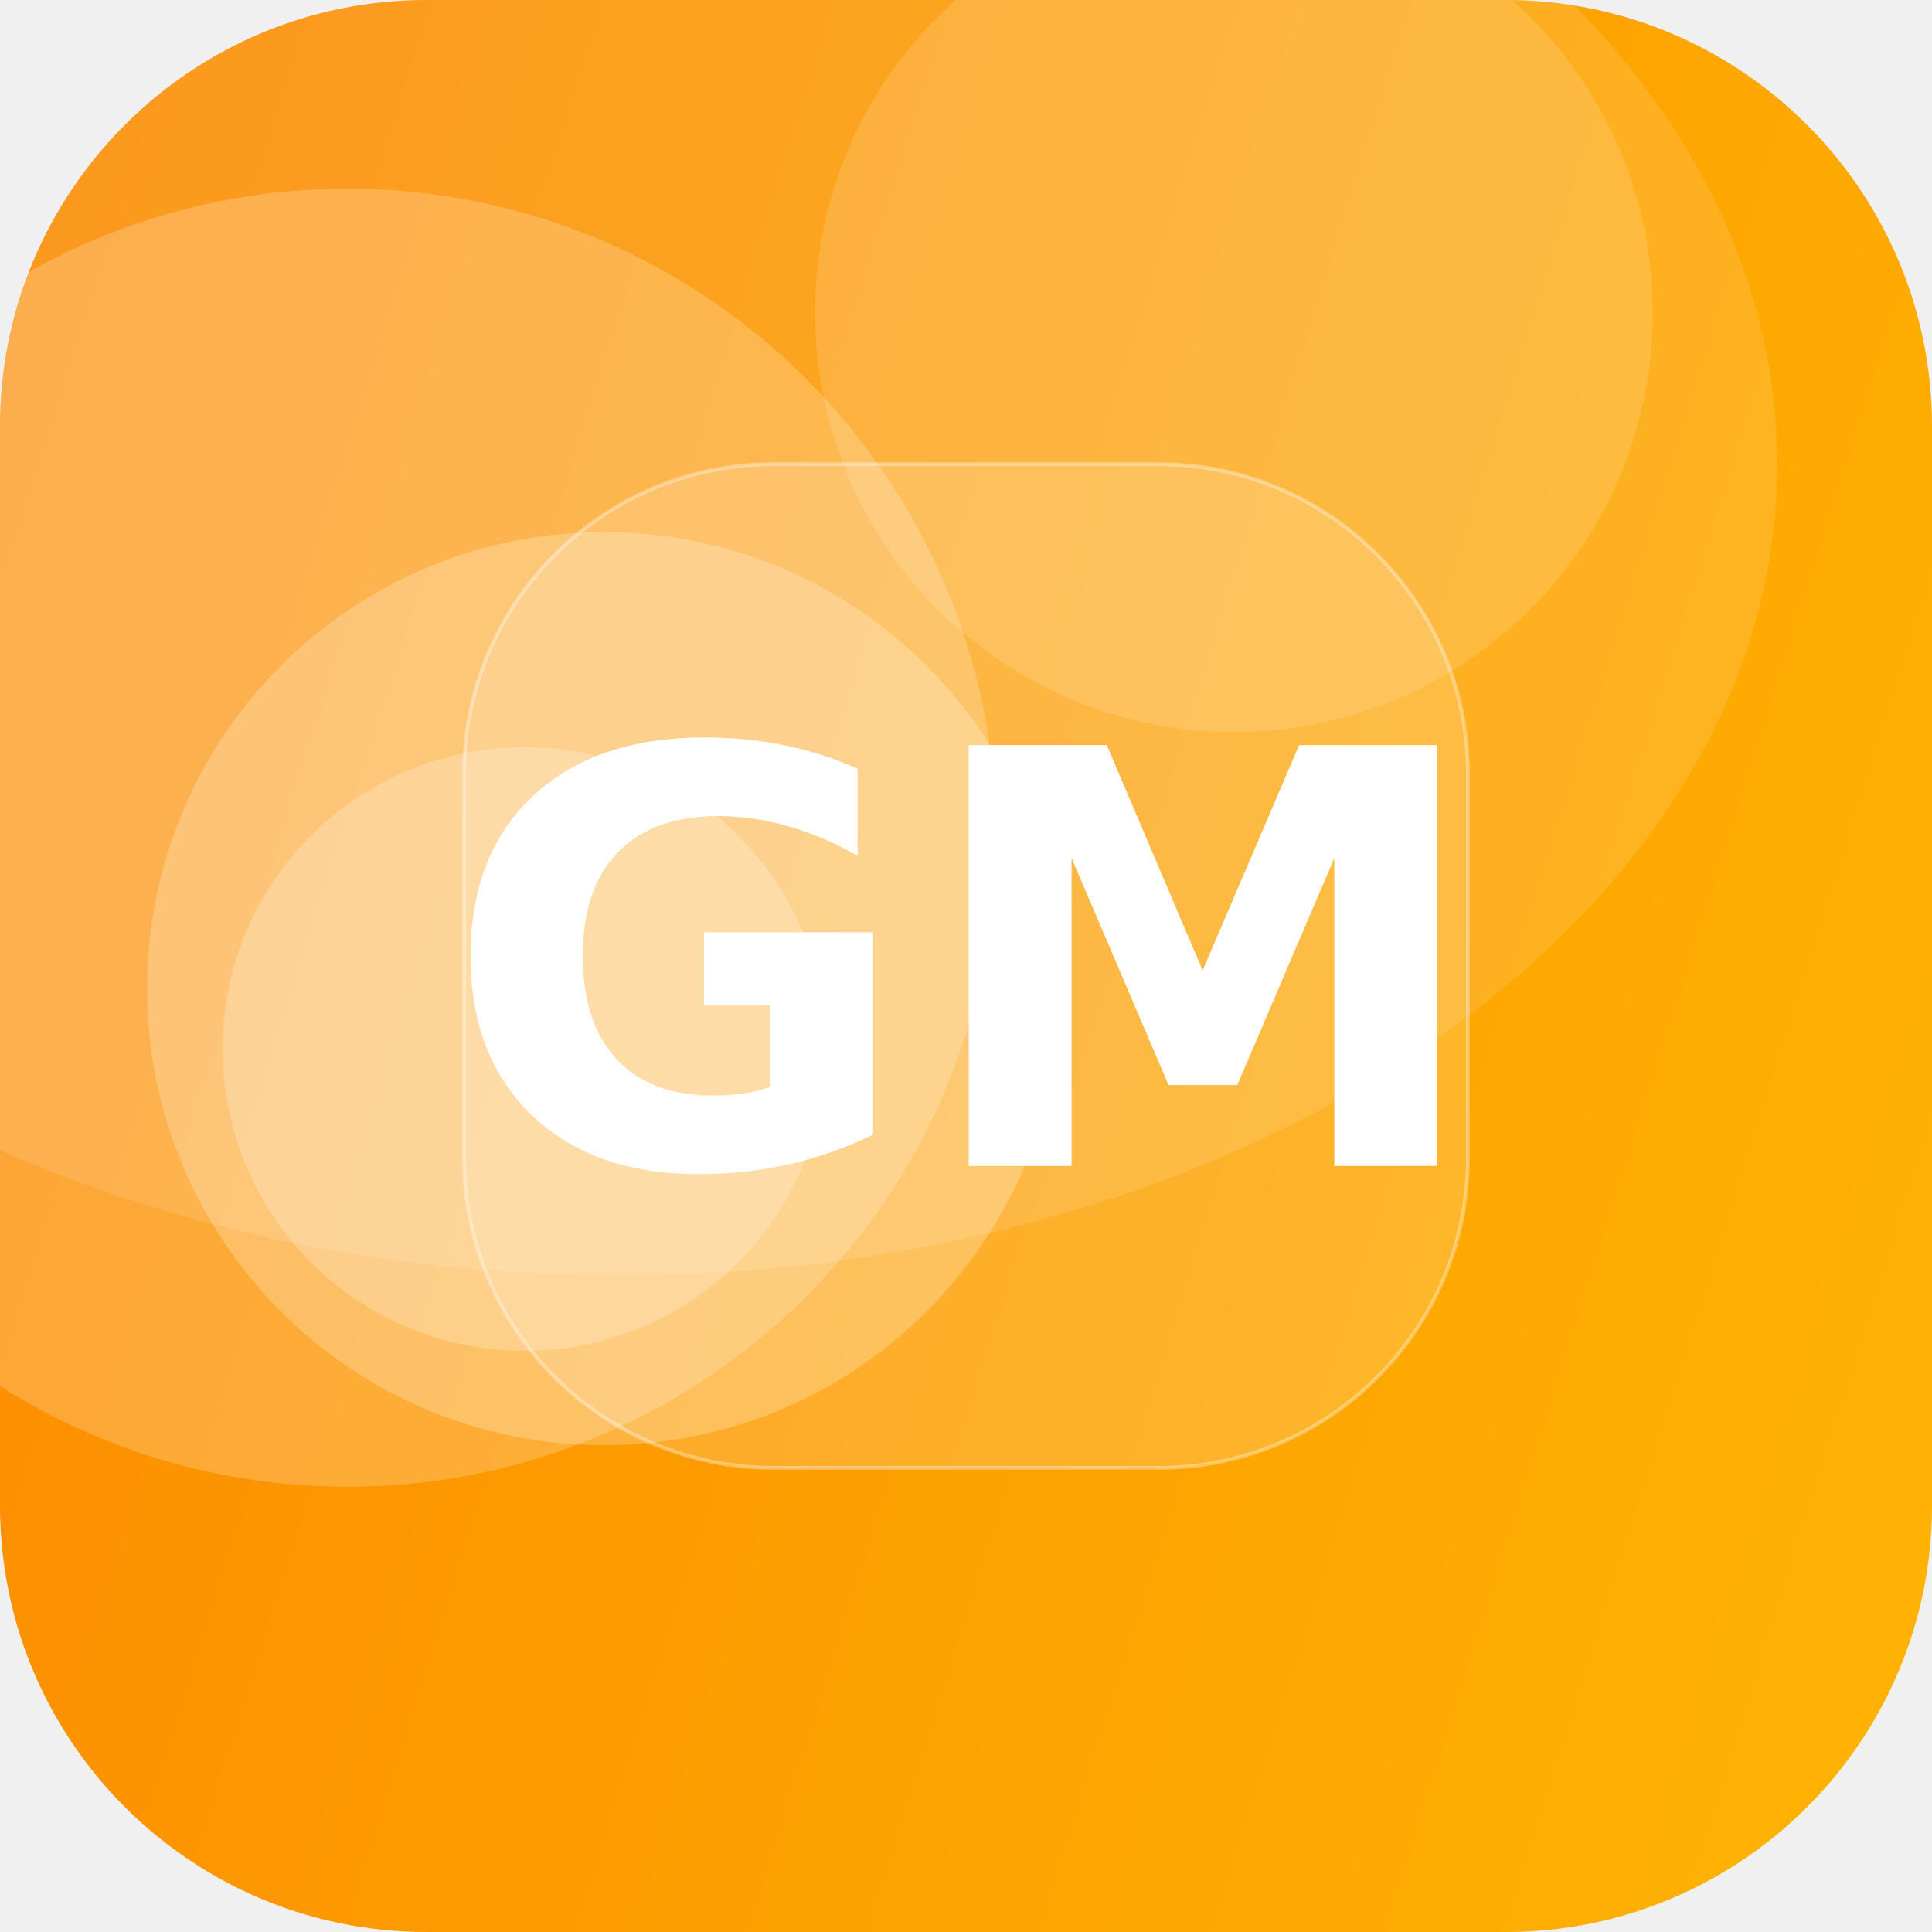
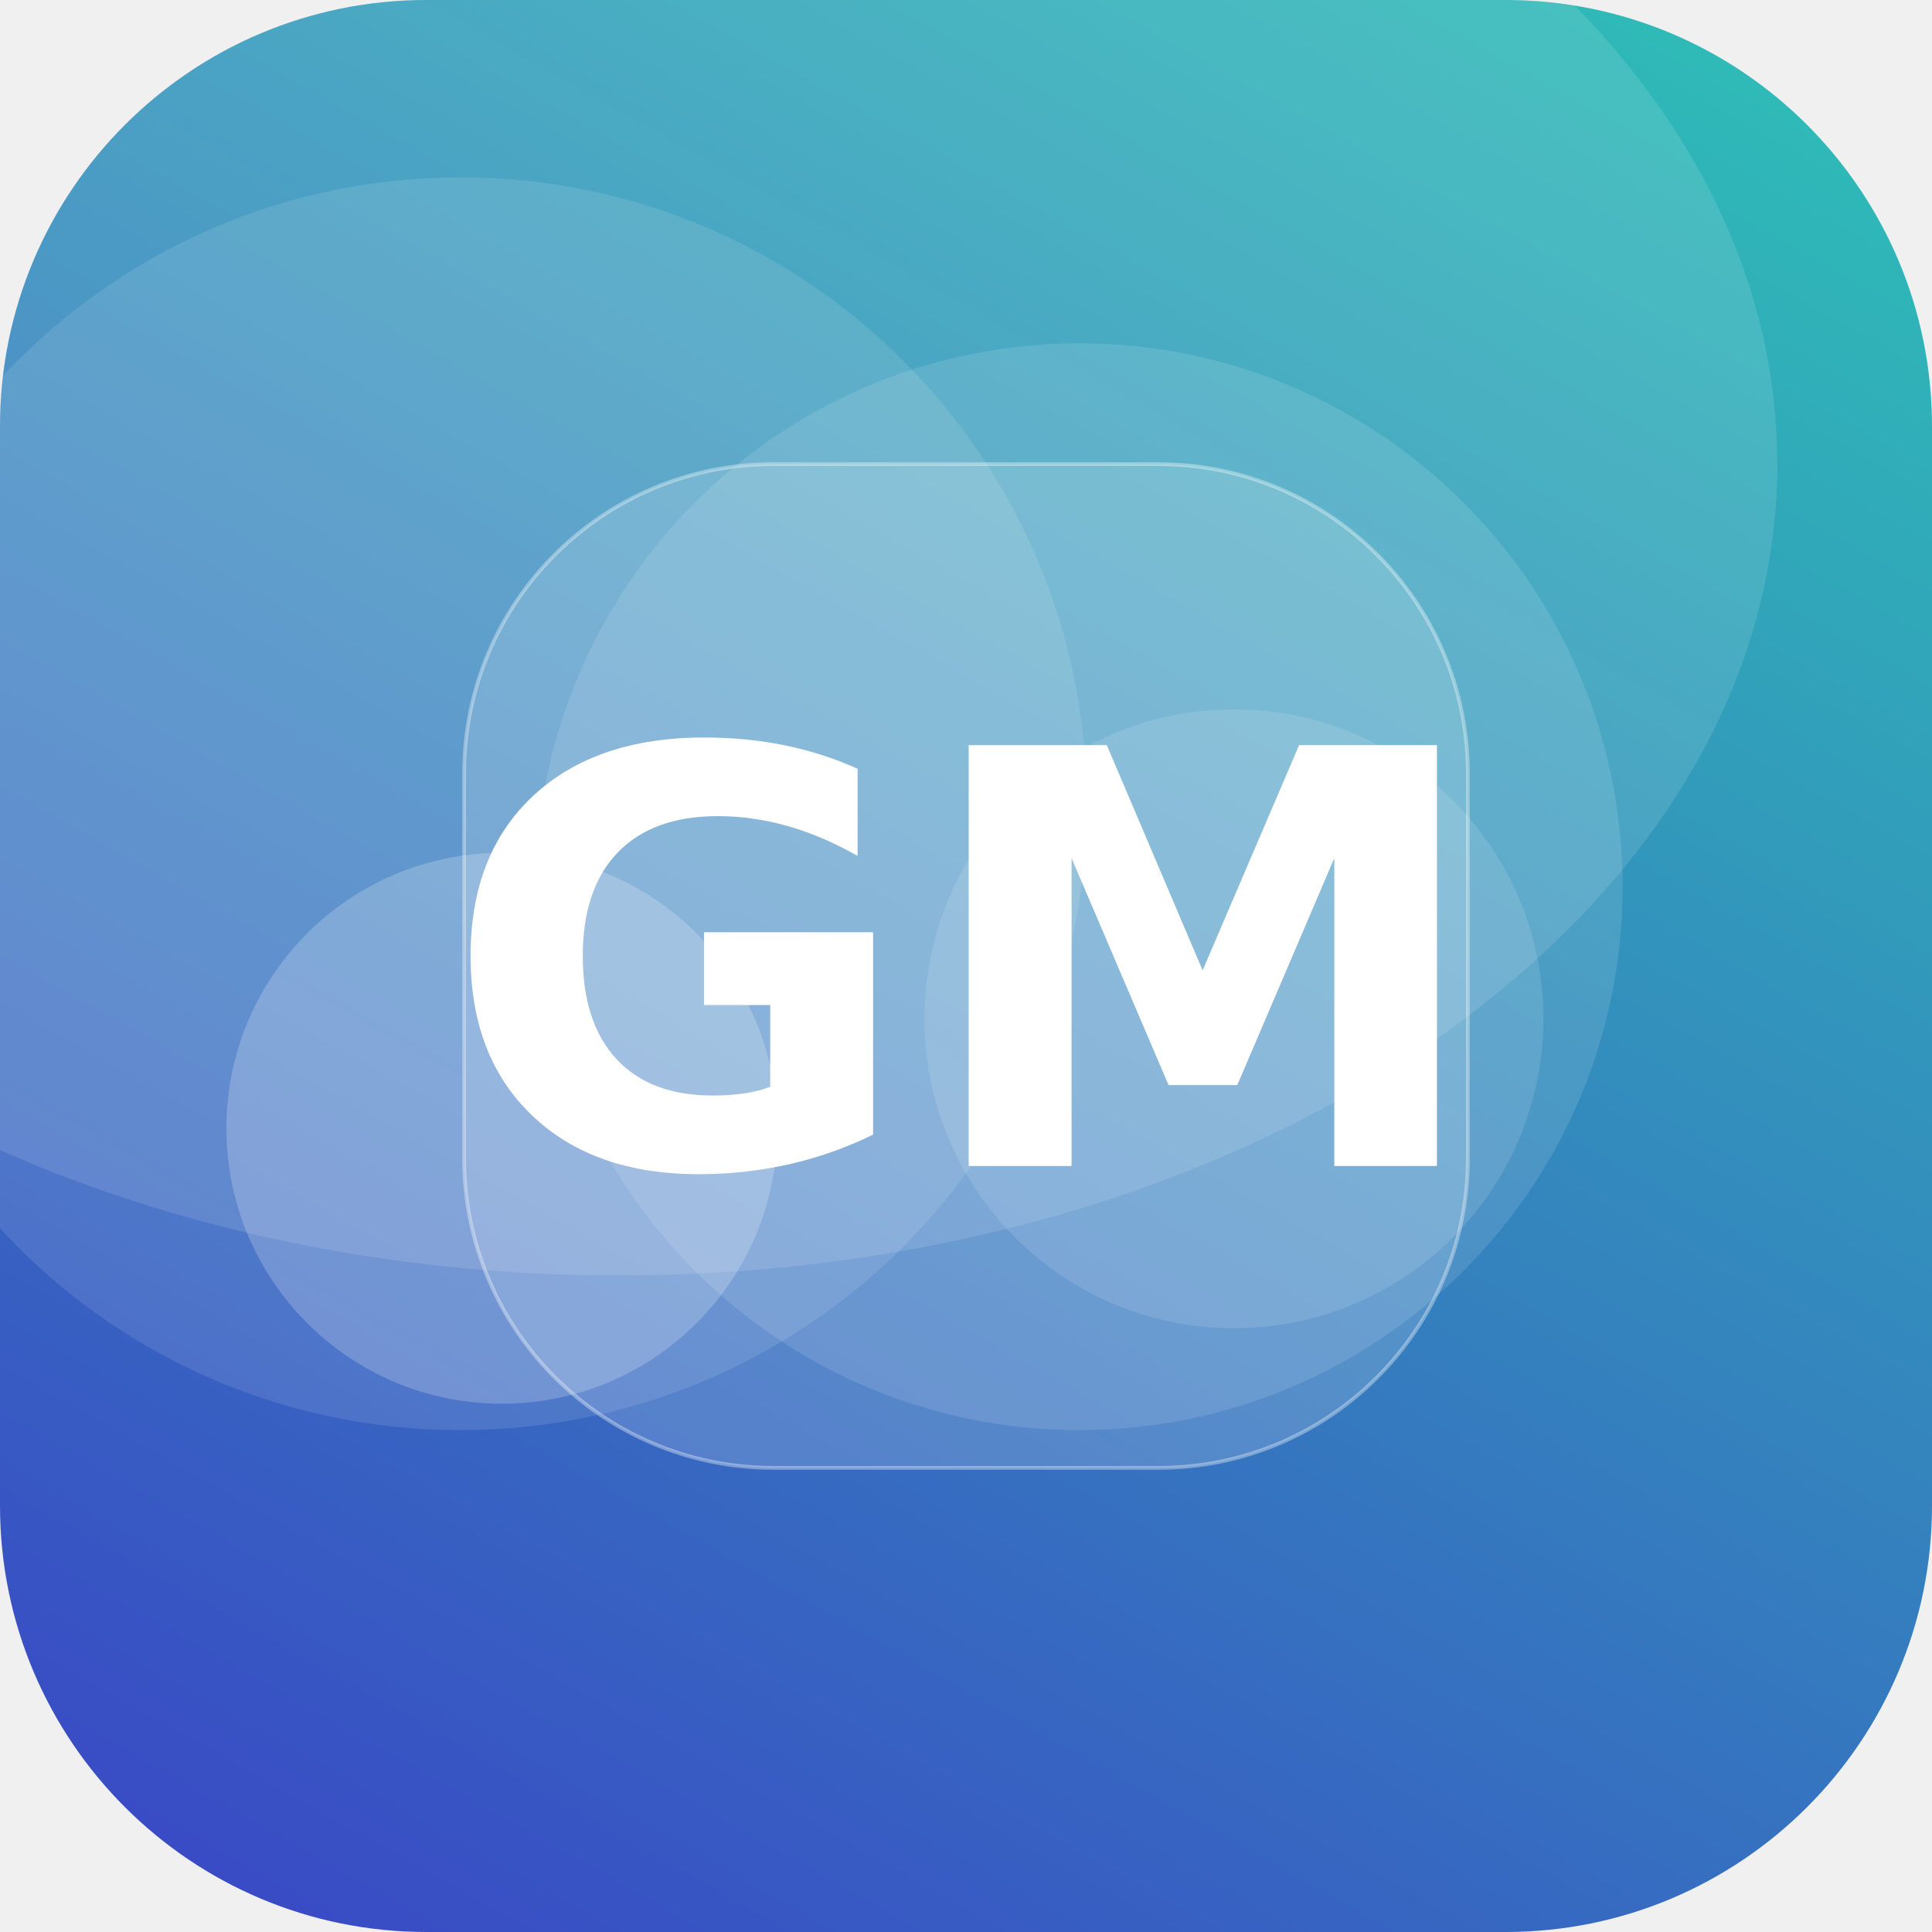
<svg xmlns="http://www.w3.org/2000/svg" width="512" height="512" viewBox="0 0 512 512">
  <defs>
-     <linearGradient id="g" x1="0" y1="0" x2="1" y2="1" gradientTransform="rotate(153 0.5 0.5)">
-       <stop offset="0" stop-color="#FFB703" />
-       <stop offset="1" stop-color="#FB8500" />
+     <linearGradient id="g" x1="0" y1="0" x2="1" y2="1" gradientTransform="rotate(74 0.5 0.5)">
+       <stop offset="0" stop-color="#2EC4B6" />
+       <stop offset="1" stop-color="#3A41C6" />
    </linearGradient>
    <clipPath id="c">
      <rect width="512" height="512" rx="113" />
    </clipPath>
  </defs>
  <g clip-path="url(#c)">
    <rect width="512" height="512" fill="url(#g)" />
-     <circle cx="139" cy="278" r="80" fill="#FFFFFF" fill-opacity="0.23" />
-     <circle cx="160" cy="262" r="121" fill="#FFFFFF" fill-opacity="0.24" />
-     <circle cx="327" cy="83" r="111" fill="#FFFFFF" fill-opacity="0.14" />
-     <circle cx="92" cy="222" r="172" fill="#FFFFFF" fill-opacity="0.21" />
+     <circle cx="327" cy="270" r="82" fill="#FFFFFF" fill-opacity="0.12" />
+     <circle cx="122" cy="213" r="166" fill="#FFFFFF" fill-opacity="0.11" />
+     <circle cx="133" cy="299" r="73" fill="#FFFFFF" fill-opacity="0.21" />
+     <circle cx="286" cy="235" r="144" fill="#FFFFFF" fill-opacity="0.12" />
    <ellipse cx="164" cy="123" rx="307" ry="215" fill="#FFFFFF" fill-opacity="0.12" />
    <rect x="123" y="123" width="266" height="266" rx="82" fill="#FFFFFF" fill-opacity="0.16" stroke="#FFFFFF" stroke-opacity="0.35" />
    <text x="50%" y="50%" dy="53" text-anchor="middle" font-family="DejaVu Sans, Helvetica, Arial, sans-serif" font-weight="bold" font-size="153" fill="#FFFFFF">GM</text>
  </g>
</svg>
